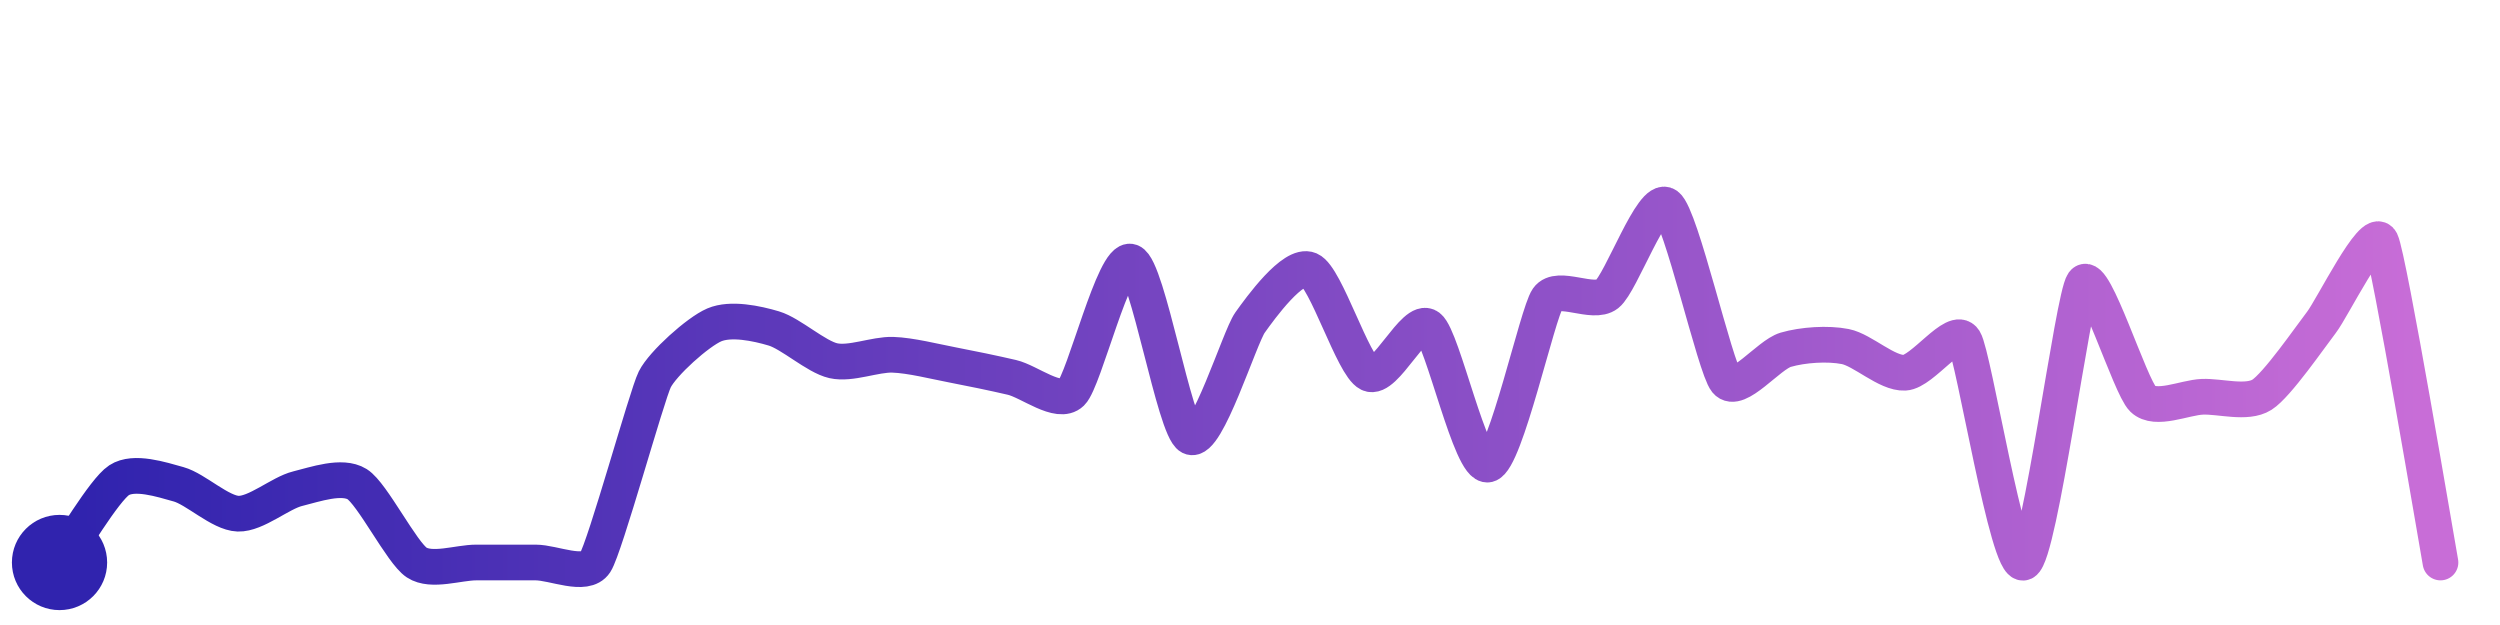
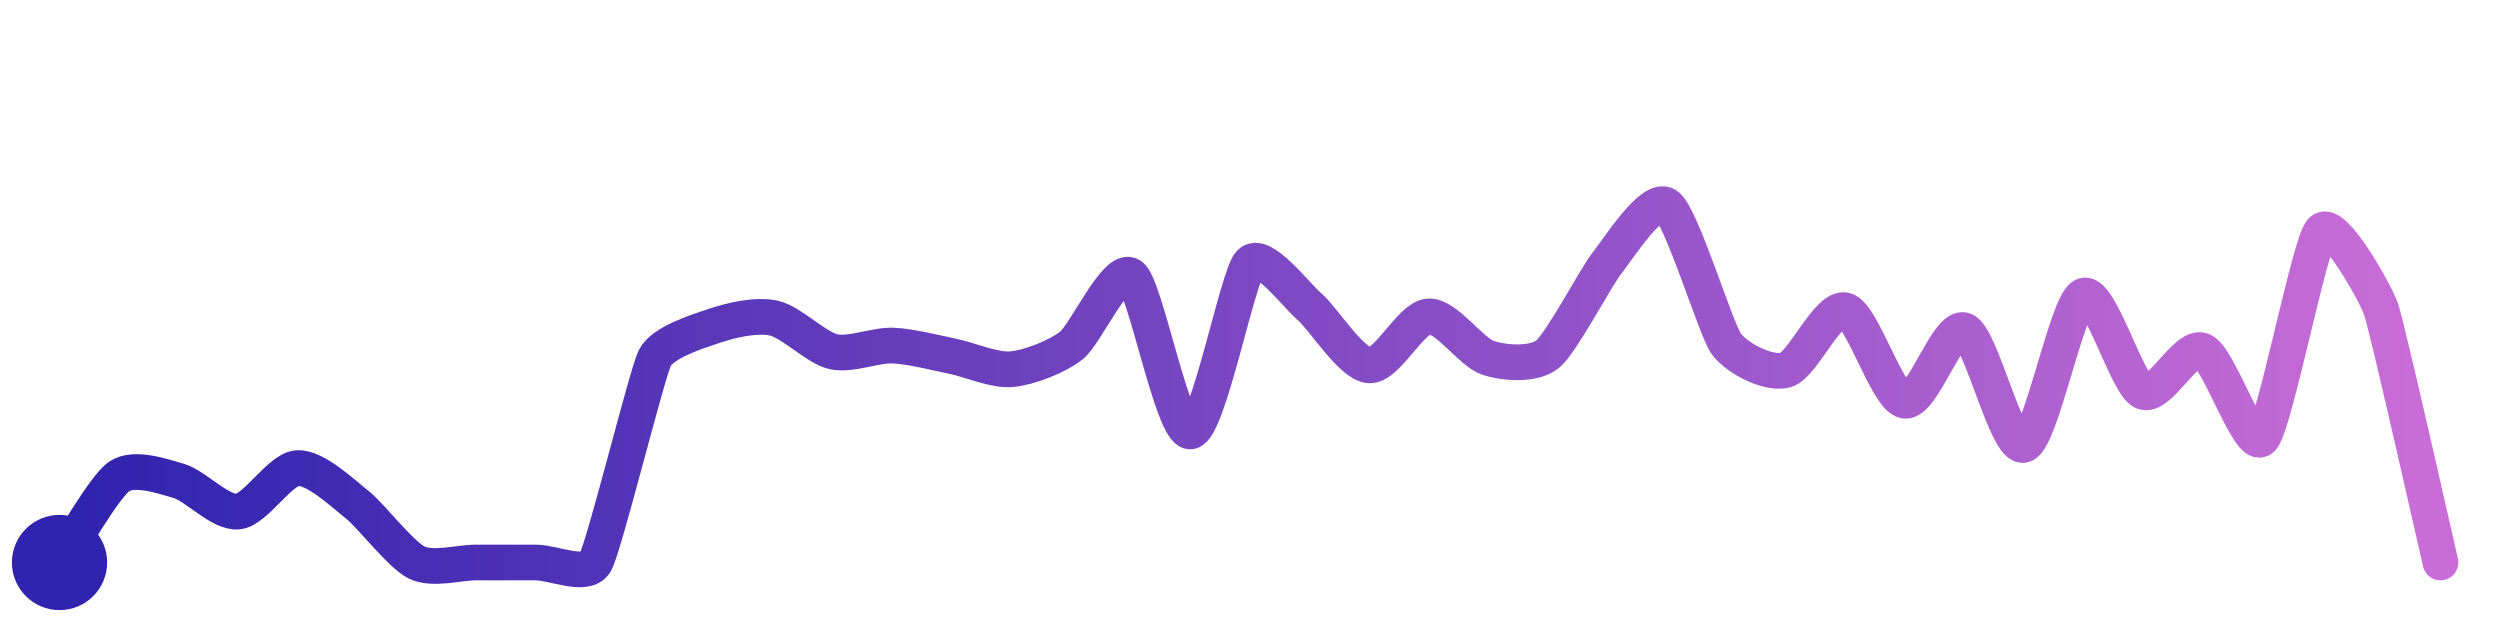
<svg xmlns="http://www.w3.org/2000/svg" width="200" height="50" viewBox="0 0 210 50">
  <defs>
    <linearGradient id="stroke" x1="0%" y1="0%" x2="100%" y2="0%">
      <stop stop-color="#3023AE" offset="0%" />
      <stop stop-color="#C86DD7" offset="100%" />
    </linearGradient>
  </defs>
-   <path stroke="url(#stroke)" stroke-width="3" stroke-linejoin="round" stroke-linecap="round" d="M5.00 46 C 5.88 44.78, 8.75 39.91, 10.00 39.09 S 13.56 39.03, 15.00 39.43 S 18.50 41.85, 20.00 41.90 S 23.54 40.16, 25.00 39.80 S 28.73 38.63, 30.00 39.42 S 33.75 45.18, 35.00 46.00 S 38.50 46.00, 40.00 46.00 S 43.50 46.00, 45.00 46.00 S 49.18 47.26, 50.00 46.00 S 54.33 31.96, 55.00 30.62 S 58.62 26.63, 60.00 26.04 S 63.56 25.91, 65.00 26.34 S 68.54 28.72, 70.00 29.05 S 73.50 28.50, 75.00 28.55 S 78.53 29.12, 80.00 29.40 S 83.54 30.11, 85.00 30.45 S 88.92 32.80, 90.00 31.75 S 93.59 20.22, 95.00 20.74 S 98.66 34.77, 100.00 35.45 S 104.13 27.07, 105.00 25.85 S 108.62 20.82, 110.00 21.41 S 113.65 29.49, 115.00 30.14 S 118.81 25.30, 120.00 26.21 S 123.54 38.12, 125.00 37.77 S 129.14 25.07, 130.00 23.84 S 133.82 24.39, 135.00 23.46 S 138.79 15.12, 140.00 16.00 S 144.05 29.60, 145.00 30.76 S 148.56 28.55, 150.00 28.13 S 153.53 27.57, 155.00 27.86 S 158.50 30.14, 160.00 30.06 S 164.20 26.06, 165.00 27.33 S 168.65 46.65, 170.00 46.00 S 174.12 23.72, 175.00 22.51 S 178.92 31.22, 180.00 32.26 S 183.50 32.14, 185.00 32.08 S 188.73 32.71, 190.00 31.91 S 194.08 27.02, 195.00 25.83 S 199.33 17.66, 200.00 19.01 S 204.73 44.53, 205.00 46.00" fill="none">
-     <animate attributeName="stroke-dashoffset" from="360.803" to="0" dur="2.2s" />
-     <animate attributeName="stroke-dasharray" from="360.803" to="360.803" />
+   <path stroke="url(#stroke)" stroke-width="3" stroke-linejoin="round" stroke-linecap="round" d="M5.00 46 C 5.85 44.77, 8.76 39.63, 10.00 38.78 S 13.56 38.72, 15.00 39.14 S 18.51 41.88, 20.00 41.72 S 23.50 38.15, 25.00 38.07 S 28.82 40.21, 30.00 41.14 S 33.65 45.34, 35.00 46.00 S 38.50 46.00, 40.00 46.00 S 43.50 46.00, 45.00 46.00 S 49.25 47.30, 50.00 46.00 S 54.33 30.17, 55.00 28.83 S 58.58 26.60, 60.00 26.12 S 63.53 25.15, 65.00 25.47 S 68.54 27.96, 70.00 28.29 S 73.50 27.72, 75.00 27.78 S 78.53 28.37, 80.00 28.67 S 83.51 29.90, 85.00 29.76 S 88.82 28.70, 90.00 27.77 S 93.78 21.04, 95.00 21.91 S 98.51 35.15, 100.00 34.99 S 103.96 21.92, 105.00 20.84 S 108.86 23.54, 110.00 24.51 S 113.50 29.31, 115.00 29.44 S 118.50 25.42, 120.00 25.33 S 123.57 28.35, 125.00 28.81 S 128.83 29.44, 130.00 28.50 S 134.06 22.00, 135.00 20.83 S 138.76 15.16, 140.00 16.00 S 144.12 26.40, 145.00 27.62 S 148.56 30.24, 150.00 29.83 S 153.55 24.44, 155.00 24.82 S 158.52 32.16, 160.00 32.41 S 163.59 25.98, 165.00 26.50 S 168.56 36.53, 170.00 36.12 S 173.63 24.21, 175.00 23.60 S 178.64 31.02, 180.00 31.65 S 183.60 27.65, 185.00 28.20 S 188.94 36.66, 190.00 35.60 S 193.99 19.24, 195.00 18.14 S 199.49 23.28, 200.00 24.69 S 204.66 44.54, 205.00 46.00" fill="none">
+     <animate attributeName="stroke-dashoffset" from="336.825" to="0" dur="2.2s" />
+     <animate attributeName="stroke-dasharray" from="336.825" to="336.825" />
  </path>
  <circle r="4" cx="5" cy="46" fill="#3023AE" />
  <circle r="4" cx="205" cy="46" fill="#C86DD7" opacity="0">
    <animate attributeName="opacity" from="0" to="1" dur="0.1s" begin="2.2s" fill="freeze" />
  </circle>
</svg>
